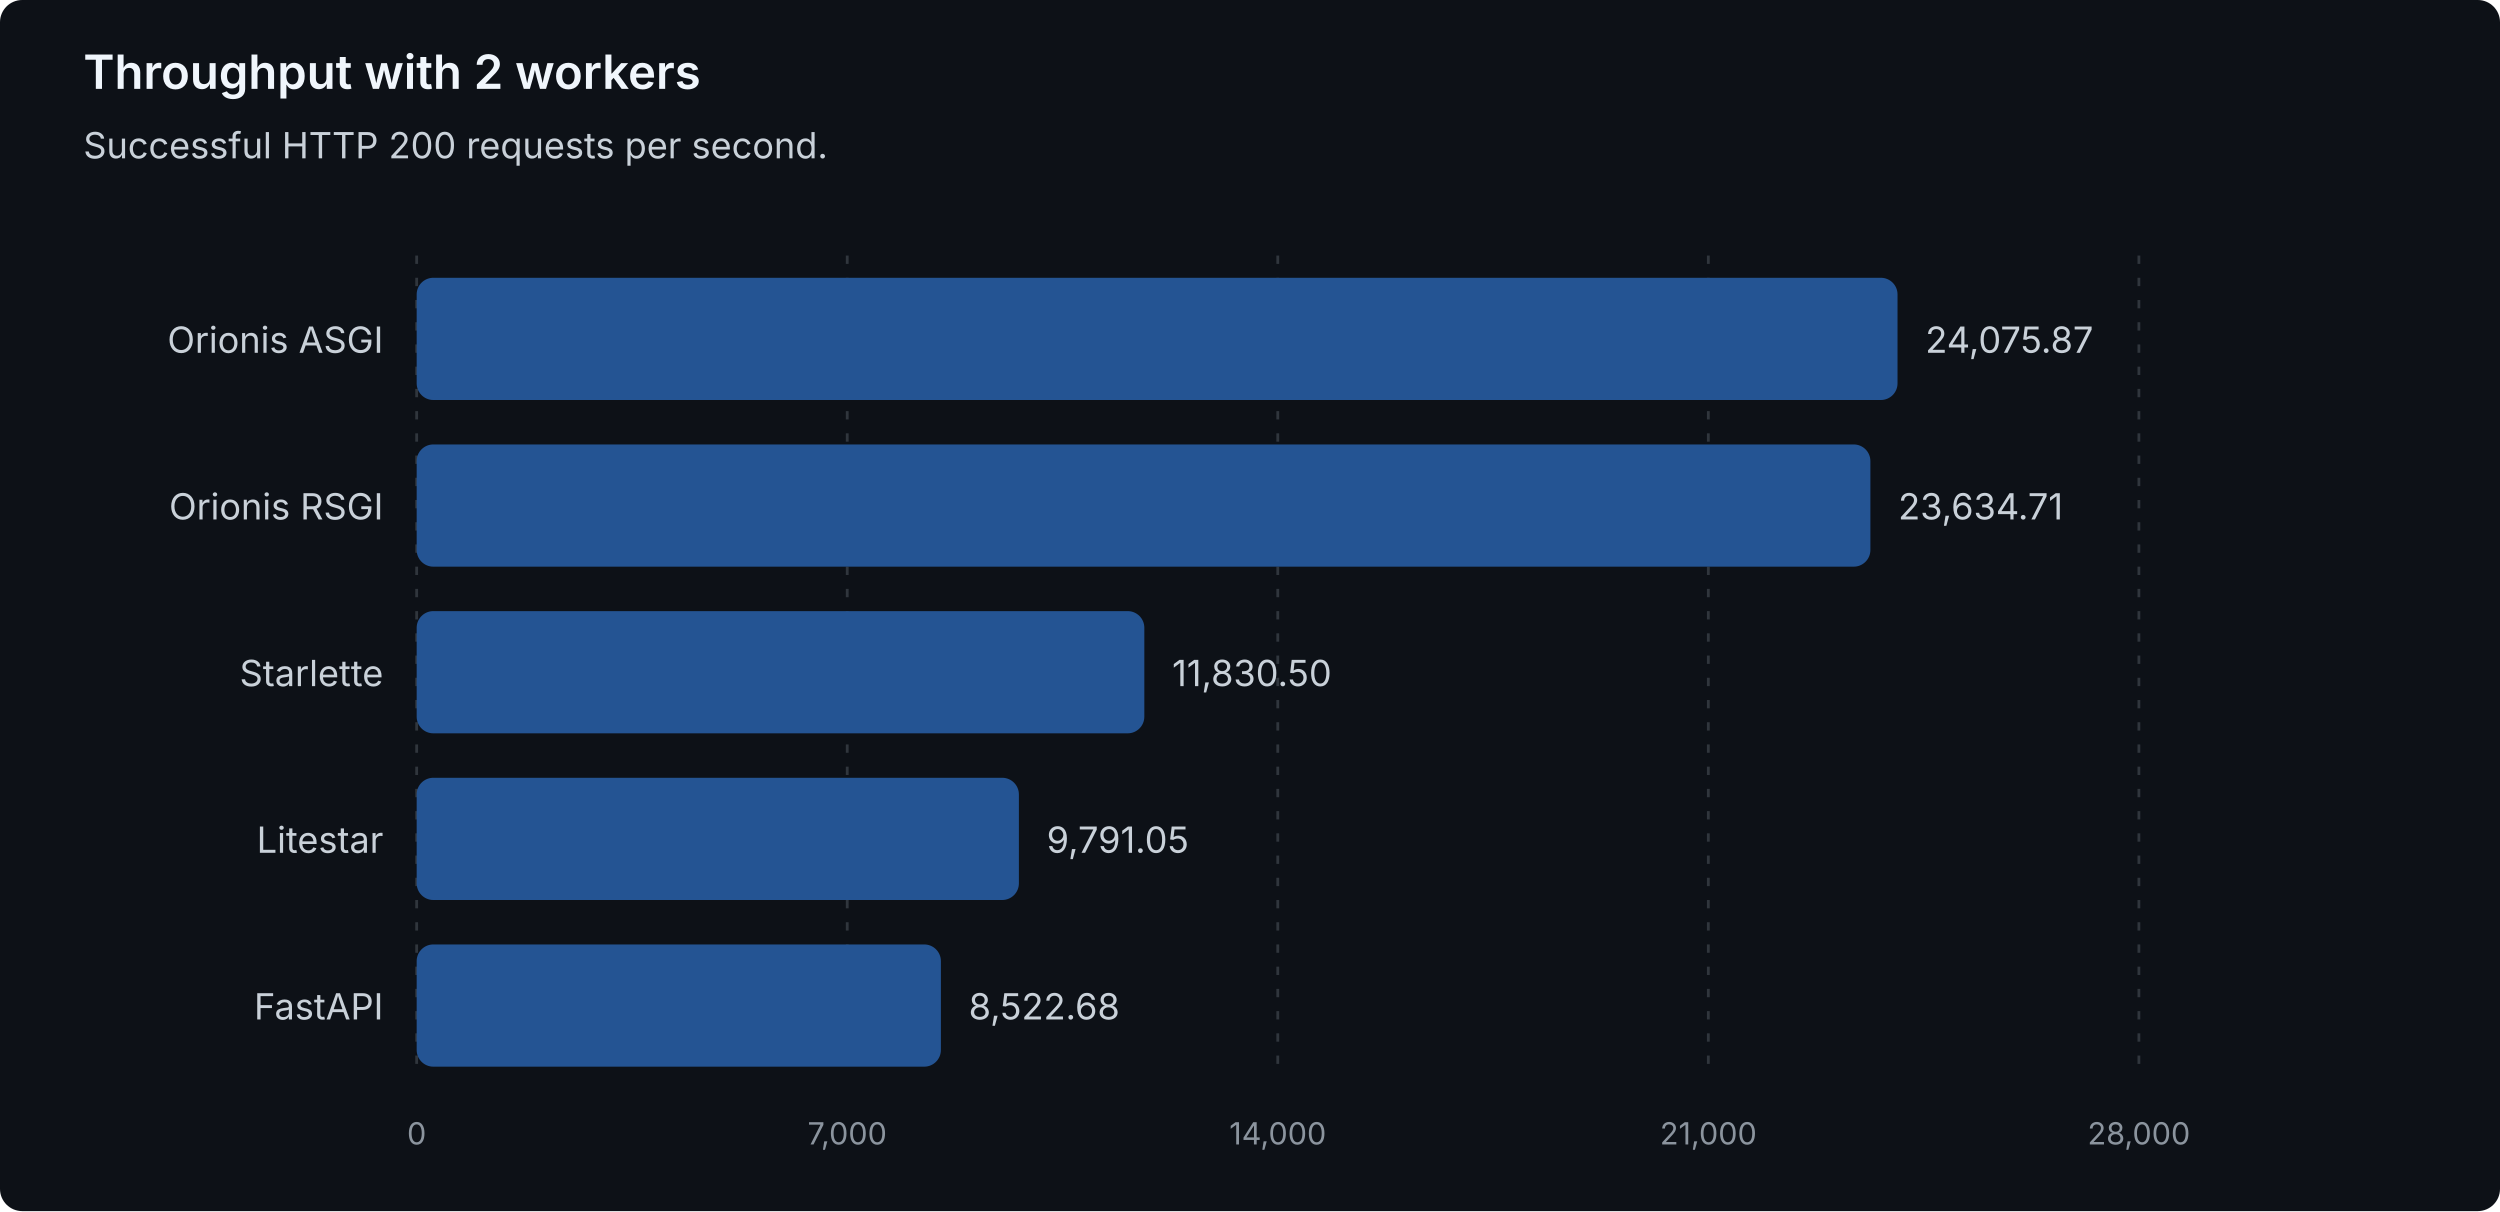
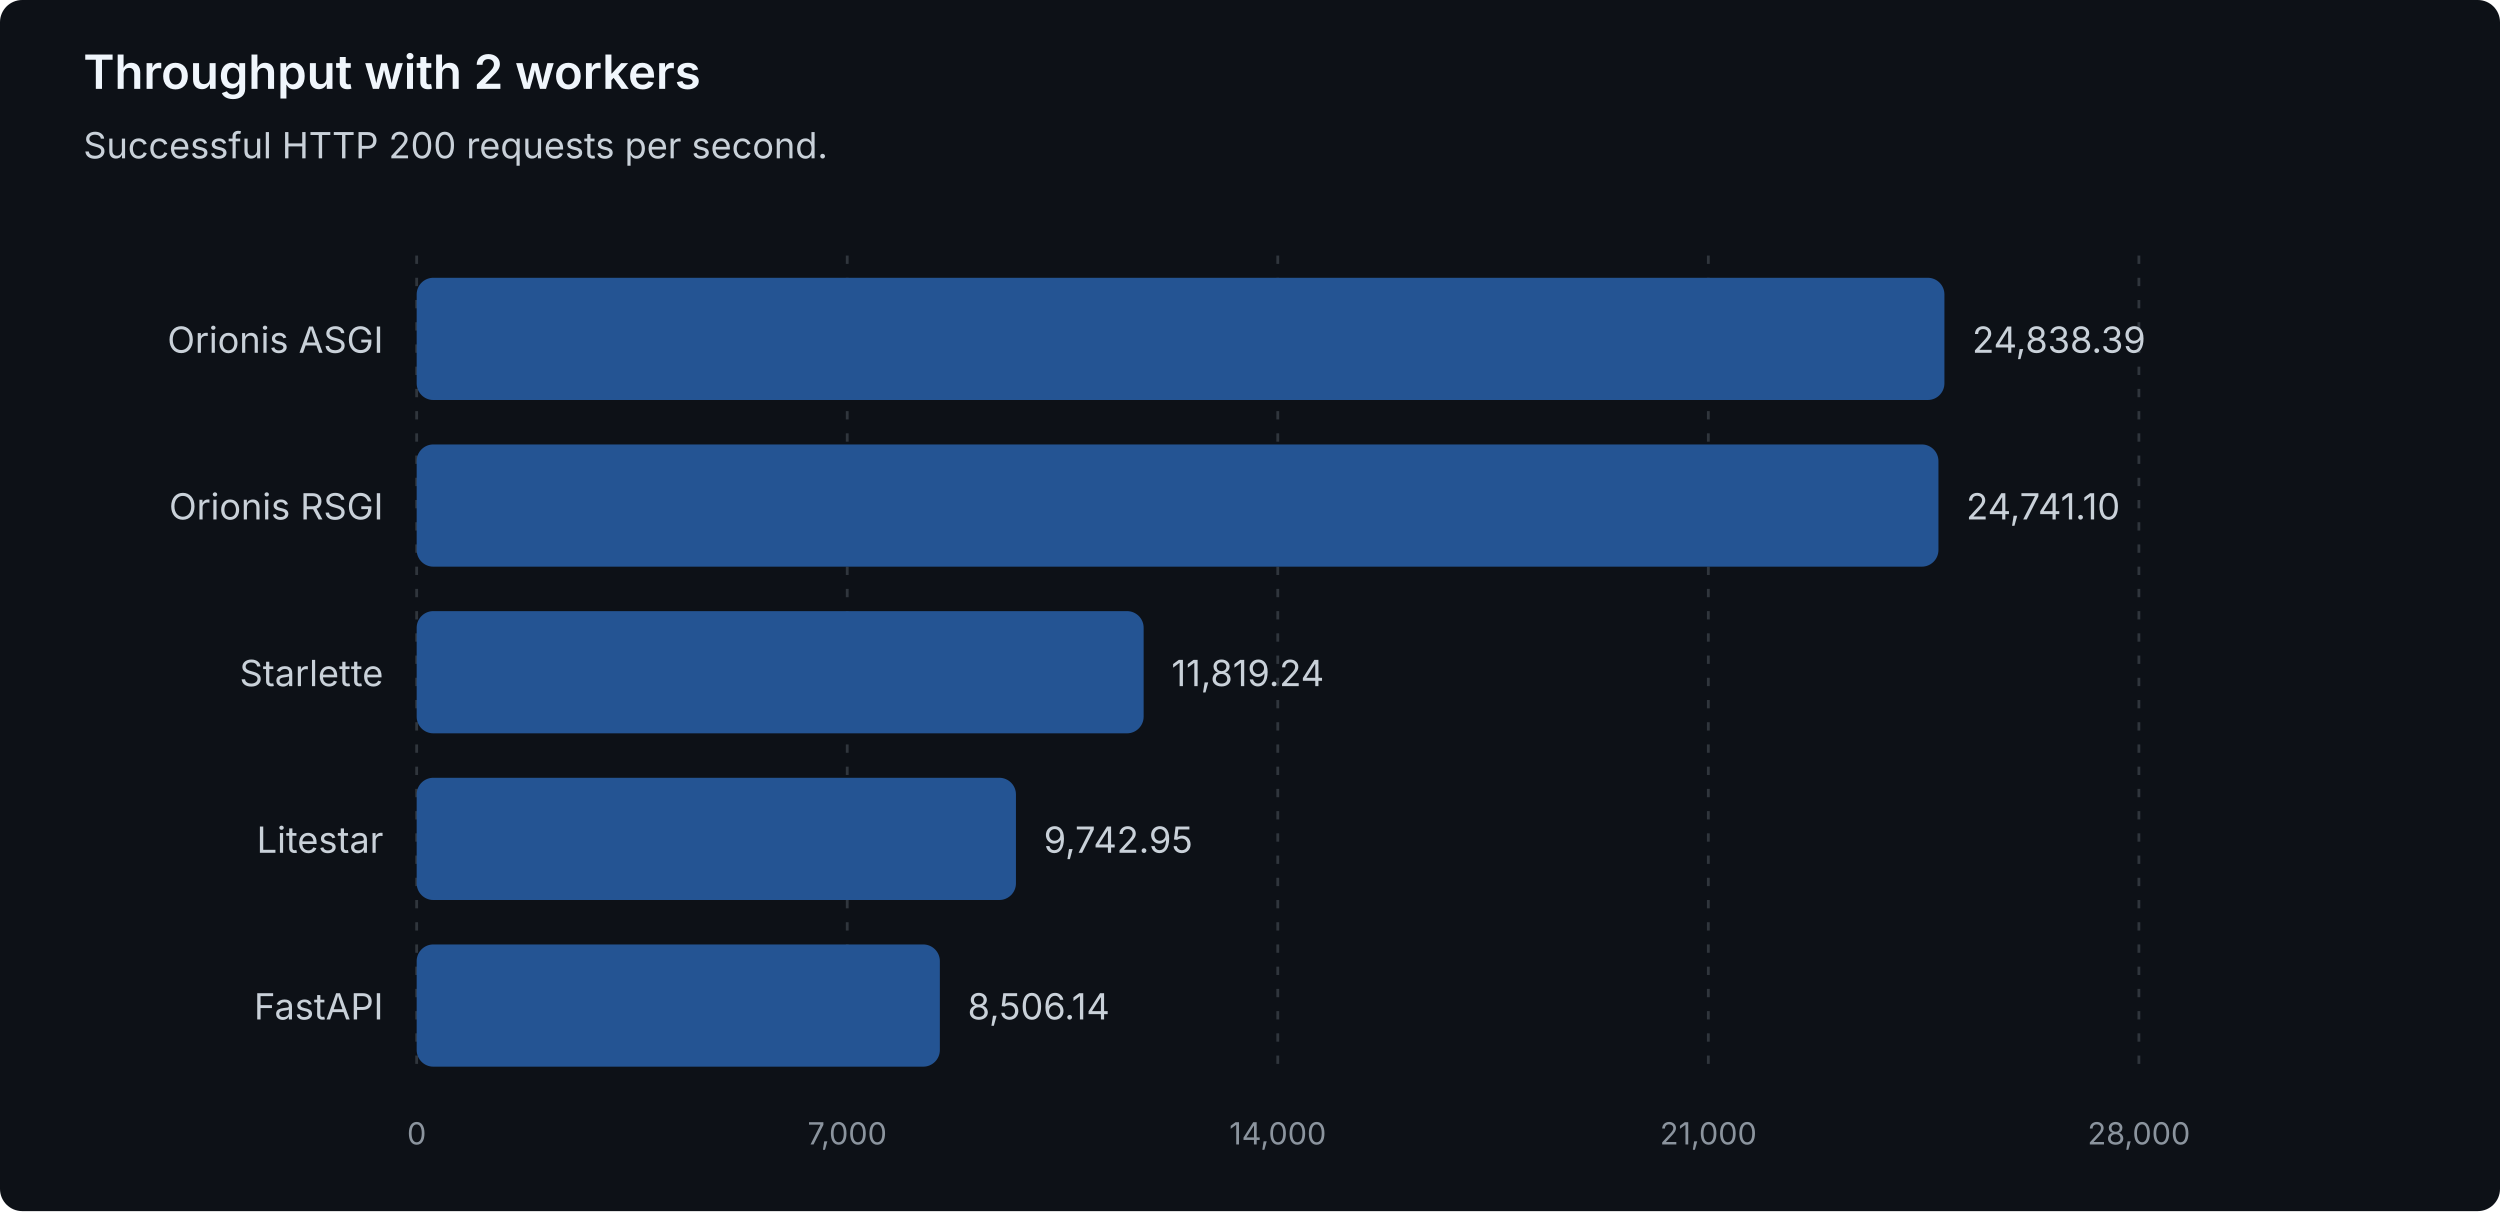
<svg xmlns="http://www.w3.org/2000/svg" width="900" height="436" viewBox="0 0 900 436" role="img" aria-labelledby="title description">
  <style>
text { font-family: system-ui, -apple-system, 'Segoe UI', sans-serif; }
.heading { fill: #f0f6fc; font-size: 17px; font-weight: 600; }
.label { fill: #c9d1d9; font-size: 13px; }
.muted { fill: #8b949e; font-size: 11px; }
.grid { stroke: #30363d; stroke-dasharray: 3 5; }
.bar { fill: #245493; }
</style>
  <rect width="900" height="436" rx="8" fill="#0d1117" />
  <text class="heading" x="30" y="32">Throughput with 2 workers</text>
  <text class="label" x="30" y="57">Successful HTTP 200 requests per second.</text>
  <line class="grid" x1="150.00" y1="92" x2="150.00" y2="388" />
  <text class="muted" x="150.00" y="412" text-anchor="middle">0</text>
  <line class="grid" x1="305.00" y1="92" x2="305.00" y2="388" />
  <text class="muted" x="305.00" y="412" text-anchor="middle">7,000</text>
  <line class="grid" x1="460.00" y1="92" x2="460.00" y2="388" />
  <text class="muted" x="460.00" y="412" text-anchor="middle">14,000</text>
  <line class="grid" x1="615.00" y1="92" x2="615.00" y2="388" />
  <text class="muted" x="615.00" y="412" text-anchor="middle">21,000</text>
  <line class="grid" x1="770.00" y1="92" x2="770.00" y2="388" />
  <text class="muted" x="770.00" y="412" text-anchor="middle">28,000</text>
  <g data-framework="orionis-asgi">
    <text class="label" x="138" y="127" text-anchor="end">Orionis ASGI</text>
-     <rect class="bar" x="150" y="100" width="533.11" height="44" rx="6" />
-     <text class="label" x="693.11" y="127">24,075.87</text>
+     <rect class="bar" x="150" y="100" width="549.99" height="44" rx="6" />
+     <text class="label" x="709.99" y="127">24,838.39</text>
  </g>
  <g data-framework="orionis-rsgi">
    <text class="label" x="138" y="187" text-anchor="end">Orionis RSGI</text>
-     <rect class="bar" x="150" y="160" width="523.34" height="44" rx="6" />
-     <text class="label" x="683.34" y="187">23,634.71</text>
+     <rect class="bar" x="150" y="160" width="547.84" height="44" rx="6" />
+     <text class="label" x="707.84" y="187">24,741.10</text>
  </g>
  <g data-framework="starlette">
    <text class="label" x="138" y="247" text-anchor="end">Starlette</text>
-     <rect class="bar" x="150" y="220" width="261.96" height="44" rx="6" />
-     <text class="label" x="421.96" y="247">11,830.50</text>
+     <rect class="bar" x="150" y="220" width="261.71" height="44" rx="6" />
+     <text class="label" x="421.71" y="247">11,819.24</text>
  </g>
  <g data-framework="litestar">
    <text class="label" x="138" y="307" text-anchor="end">Litestar</text>
-     <rect class="bar" x="150" y="280" width="216.80" height="44" rx="6" />
-     <text class="label" x="376.80" y="307">9,791.05</text>
+     <rect class="bar" x="150" y="280" width="215.74" height="44" rx="6" />
+     <text class="label" x="375.74" y="307">9,742.95</text>
  </g>
  <g data-framework="fastapi">
    <text class="label" x="138" y="367" text-anchor="end">FastAPI</text>
-     <rect class="bar" x="150" y="340" width="188.72" height="44" rx="6" />
-     <text class="label" x="348.72" y="367">8,522.68</text>
+     <rect class="bar" x="150" y="340" width="188.35" height="44" rx="6" />
+     <text class="label" x="348.35" y="367">8,506.14</text>
  </g>
</svg>
